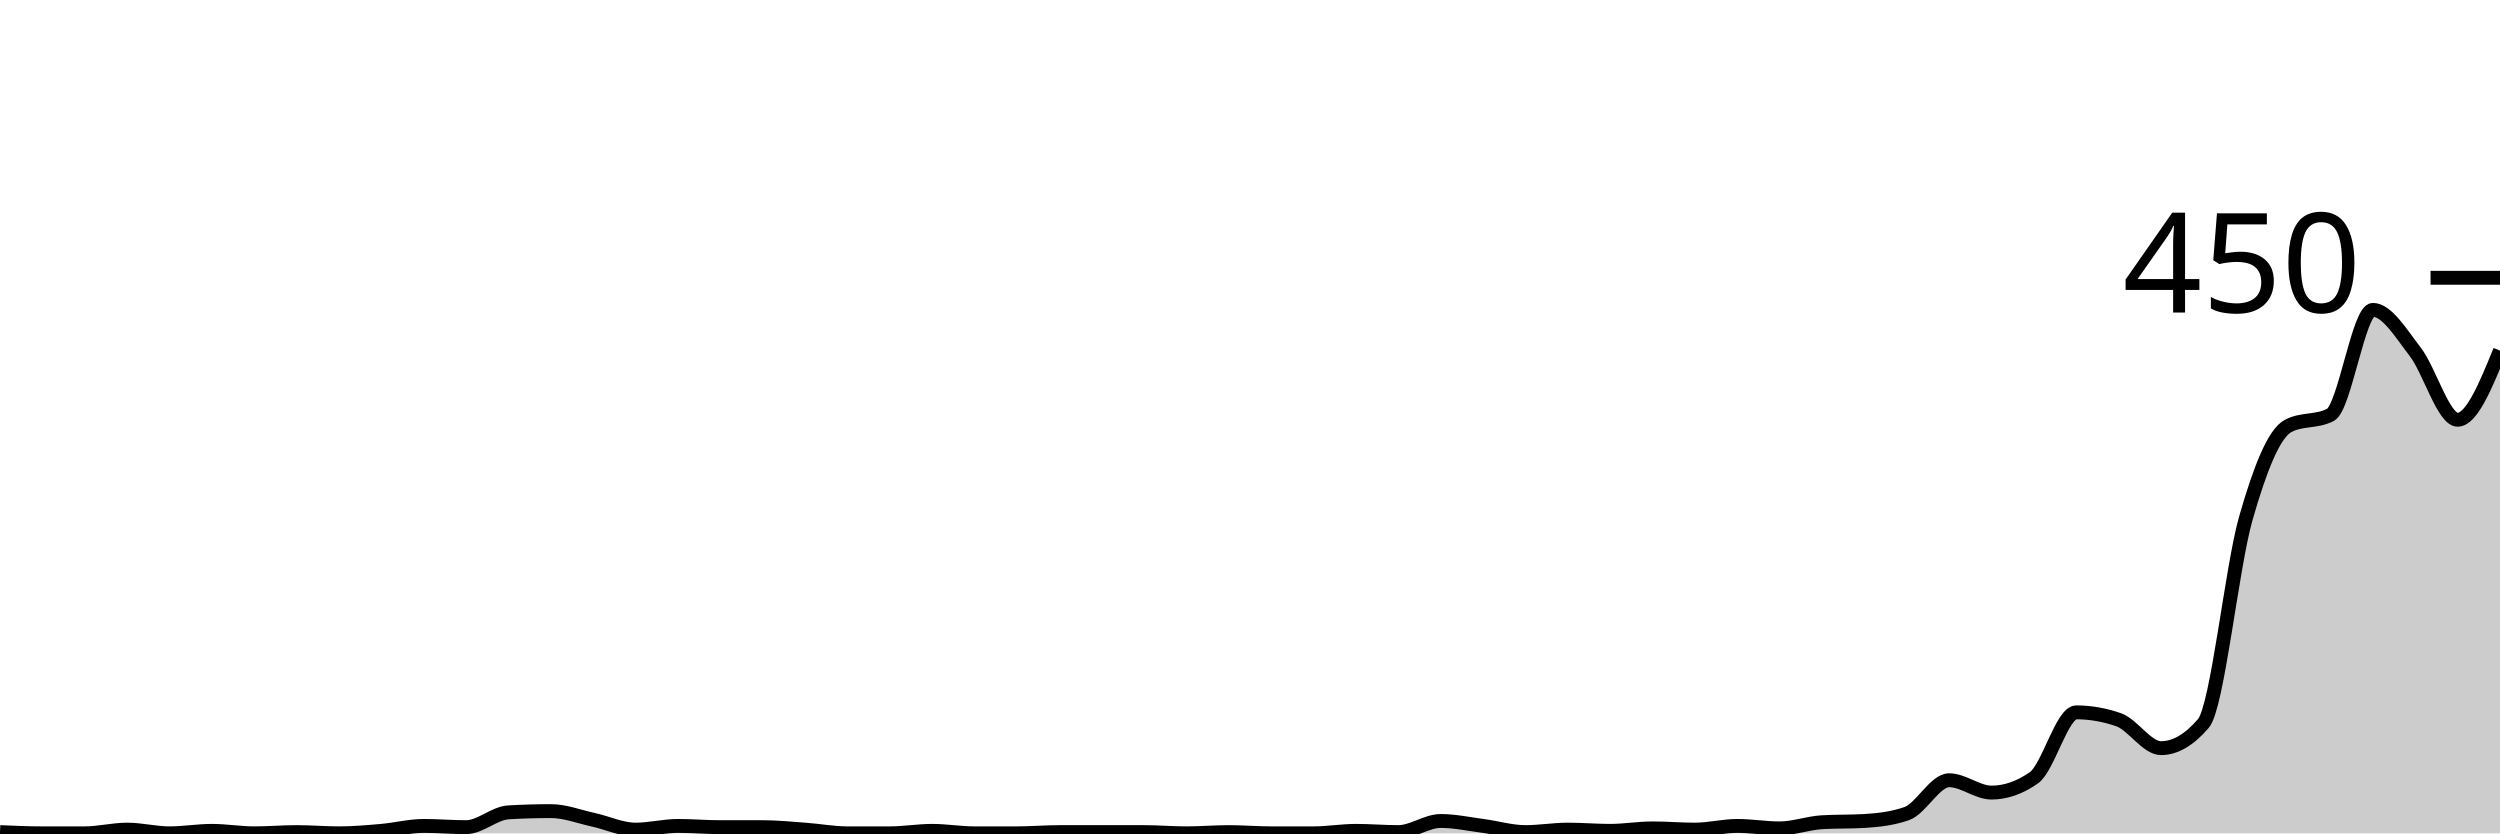
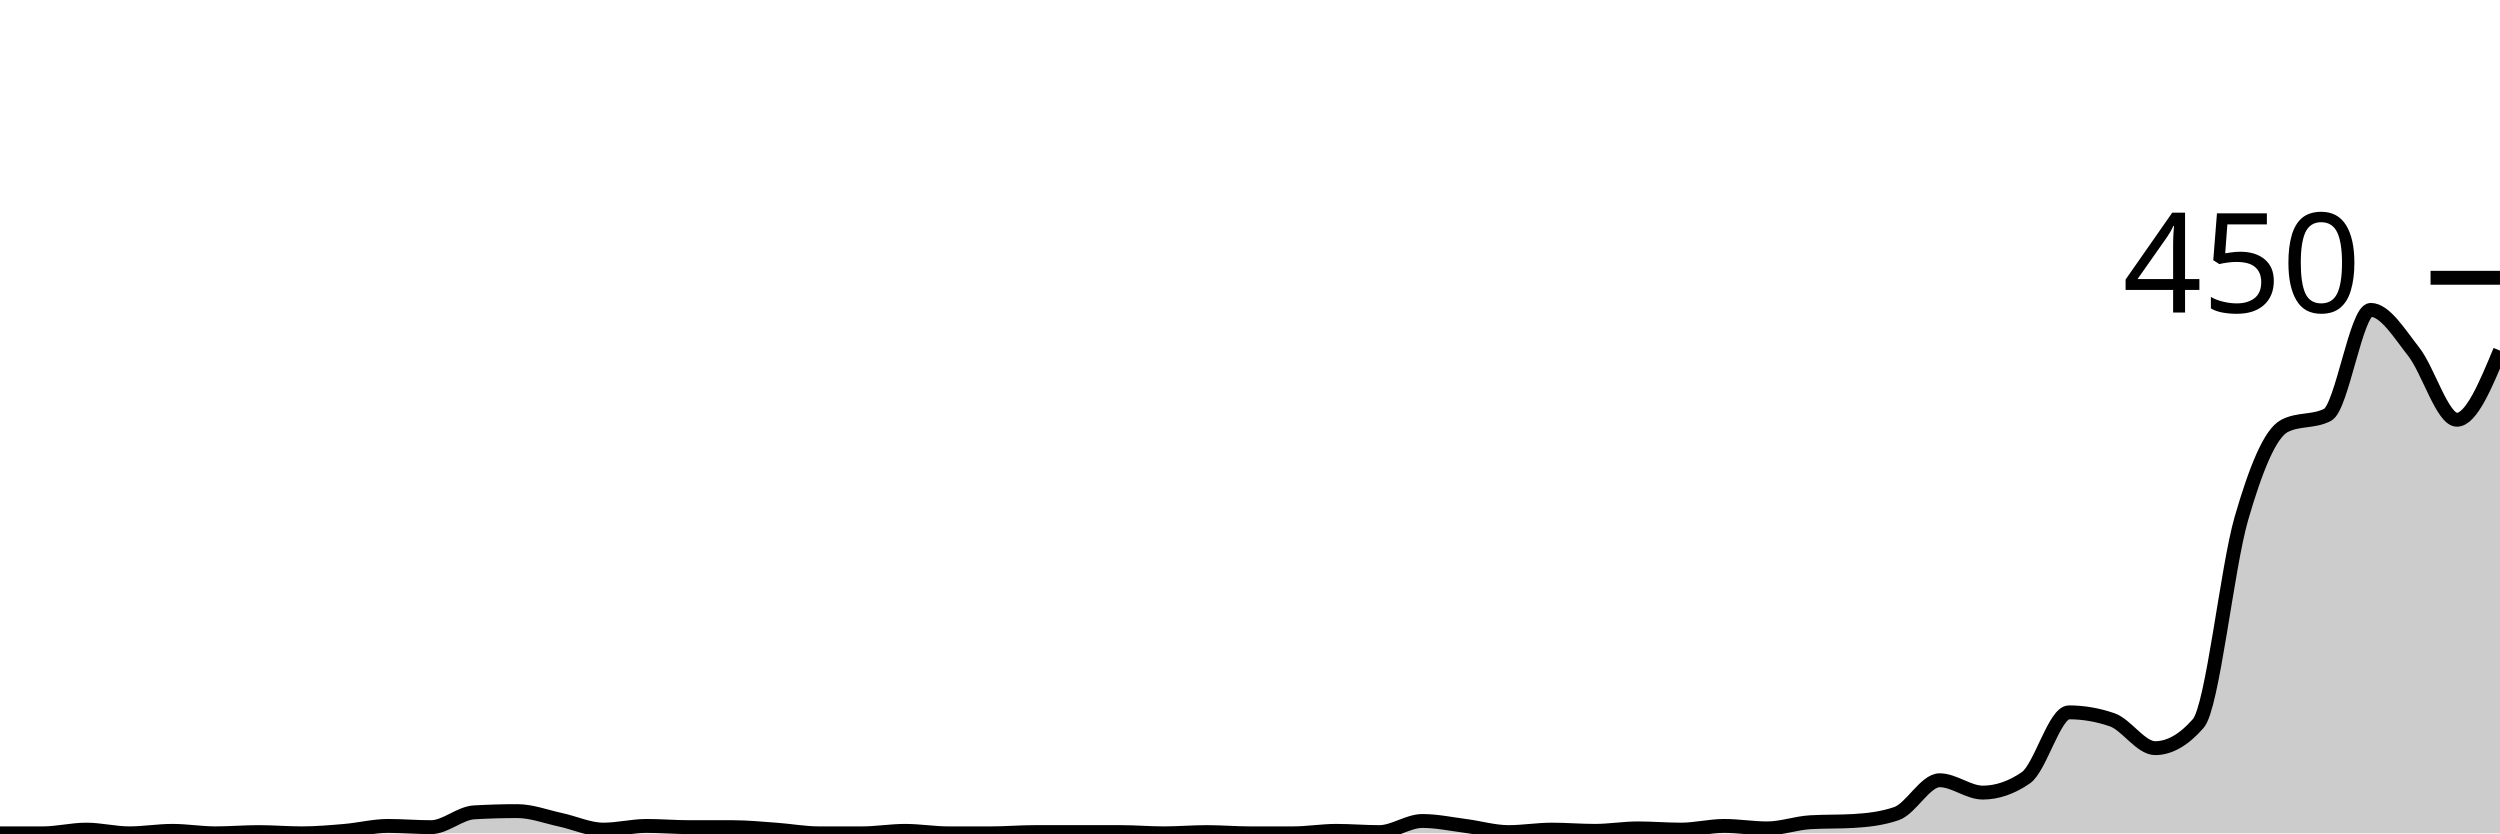
<svg xmlns="http://www.w3.org/2000/svg" viewBox="0 0 180 60">
  <g transform="translate(0,20)">
-     <path class="area" fill="rgba(0, 0, 0, 0.2)" d="M0,39.911C1.017,39.956,2.034,40,3.051,40C4.068,40,5.085,40,6.102,40C7.119,40,8.136,39.733,9.153,39.733C10.169,39.733,11.186,40,12.203,40C13.22,40,14.237,39.822,15.254,39.822C16.271,39.822,17.288,40,18.305,40C19.322,40,20.339,39.911,21.356,39.911C22.373,39.911,23.39,40,24.407,40C25.424,40,26.441,39.911,27.458,39.822C28.475,39.733,29.492,39.467,30.508,39.467C31.525,39.467,32.542,39.556,33.559,39.556C34.576,39.556,35.593,38.548,36.61,38.489C37.627,38.43,38.644,38.4,39.661,38.4C40.678,38.4,41.695,38.8,42.712,39.022C43.729,39.244,44.746,39.733,45.763,39.733C46.78,39.733,47.797,39.467,48.814,39.467C49.831,39.467,50.847,39.556,51.864,39.556C52.881,39.556,53.898,39.556,54.915,39.556C55.932,39.556,56.949,39.659,57.966,39.733C58.983,39.807,60,40,61.017,40C62.034,40,63.051,40,64.068,40C65.085,40,66.102,39.822,67.119,39.822C68.136,39.822,69.153,40,70.169,40C71.186,40,72.203,40,73.22,40C74.237,40,75.254,39.911,76.271,39.911C77.288,39.911,78.305,39.911,79.322,39.911C80.339,39.911,81.356,39.911,82.373,39.911C83.39,39.911,84.407,40,85.424,40C86.441,40,87.458,39.911,88.475,39.911C89.492,39.911,90.508,40,91.525,40C92.542,40,93.559,40,94.576,40C95.593,40,96.61,39.822,97.627,39.822C98.644,39.822,99.661,39.911,100.678,39.911C101.695,39.911,102.712,39.111,103.729,39.111C104.746,39.111,105.763,39.333,106.78,39.467C107.797,39.6,108.814,39.911,109.831,39.911C110.847,39.911,111.864,39.733,112.881,39.733C113.898,39.733,114.915,39.822,115.932,39.822C116.949,39.822,117.966,39.644,118.983,39.644C120,39.644,121.017,39.733,122.034,39.733C123.051,39.733,124.068,39.467,125.085,39.467C126.102,39.467,127.119,39.644,128.136,39.644C129.153,39.644,130.169,39.259,131.186,39.2C132.203,39.141,133.22,39.17,134.237,39.111C135.254,39.052,136.271,38.933,137.288,38.578C138.305,38.222,139.322,36.178,140.339,36.178C141.356,36.178,142.373,37.067,143.39,37.067C144.407,37.067,145.424,36.711,146.441,36C147.458,35.289,148.475,31.289,149.492,31.289C150.508,31.289,151.525,31.467,152.542,31.822C153.559,32.178,154.576,33.867,155.593,33.867C156.61,33.867,157.627,33.274,158.644,32.089C159.661,30.904,160.678,20.904,161.695,17.333C162.712,13.763,163.729,11.2,164.746,10.667C165.763,10.133,166.78,10.4,167.797,9.867C168.814,9.333,169.831,2.311,170.847,2.311C171.864,2.311,172.881,4.015,173.898,5.333C174.915,6.652,175.932,10.222,176.949,10.222C177.966,10.222,178.983,7.733,180,5.244L180,40C178.983,40,177.966,40,176.949,40C175.932,40,174.915,40,173.898,40C172.881,40,171.864,40,170.847,40C169.831,40,168.814,40,167.797,40C166.78,40,165.763,40,164.746,40C163.729,40,162.712,40,161.695,40C160.678,40,159.661,40,158.644,40C157.627,40,156.61,40,155.593,40C154.576,40,153.559,40,152.542,40C151.525,40,150.508,40,149.492,40C148.475,40,147.458,40,146.441,40C145.424,40,144.407,40,143.39,40C142.373,40,141.356,40,140.339,40C139.322,40,138.305,40,137.288,40C136.271,40,135.254,40,134.237,40C133.22,40,132.203,40,131.186,40C130.169,40,129.153,40,128.136,40C127.119,40,126.102,40,125.085,40C124.068,40,123.051,40,122.034,40C121.017,40,120,40,118.983,40C117.966,40,116.949,40,115.932,40C114.915,40,113.898,40,112.881,40C111.864,40,110.847,40,109.831,40C108.814,40,107.797,40,106.78,40C105.763,40,104.746,40,103.729,40C102.712,40,101.695,40,100.678,40C99.661,40,98.644,40,97.627,40C96.61,40,95.593,40,94.576,40C93.559,40,92.542,40,91.525,40C90.508,40,89.492,40,88.475,40C87.458,40,86.441,40,85.424,40C84.407,40,83.39,40,82.373,40C81.356,40,80.339,40,79.322,40C78.305,40,77.288,40,76.271,40C75.254,40,74.237,40,73.22,40C72.203,40,71.186,40,70.169,40C69.153,40,68.136,40,67.119,40C66.102,40,65.085,40,64.068,40C63.051,40,62.034,40,61.017,40C60,40,58.983,40,57.966,40C56.949,40,55.932,40,54.915,40C53.898,40,52.881,40,51.864,40C50.847,40,49.831,40,48.814,40C47.797,40,46.78,40,45.763,40C44.746,40,43.729,40,42.712,40C41.695,40,40.678,40,39.661,40C38.644,40,37.627,40,36.61,40C35.593,40,34.576,40,33.559,40C32.542,40,31.525,40,30.508,40C29.492,40,28.475,40,27.458,40C26.441,40,25.424,40,24.407,40C23.39,40,22.373,40,21.356,40C20.339,40,19.322,40,18.305,40C17.288,40,16.271,40,15.254,40C14.237,40,13.22,40,12.203,40C11.186,40,10.169,40,9.153,40C8.136,40,7.119,40,6.102,40C5.085,40,4.068,40,3.051,40C2.034,40,1.017,40,0,40Z" />
-     <path class="line" stroke="black" fill="none" d="M0,39.911C1.017,39.956,2.034,40,3.051,40C4.068,40,5.085,40,6.102,40C7.119,40,8.136,39.733,9.153,39.733C10.169,39.733,11.186,40,12.203,40C13.22,40,14.237,39.822,15.254,39.822C16.271,39.822,17.288,40,18.305,40C19.322,40,20.339,39.911,21.356,39.911C22.373,39.911,23.39,40,24.407,40C25.424,40,26.441,39.911,27.458,39.822C28.475,39.733,29.492,39.467,30.508,39.467C31.525,39.467,32.542,39.556,33.559,39.556C34.576,39.556,35.593,38.548,36.61,38.489C37.627,38.43,38.644,38.4,39.661,38.4C40.678,38.4,41.695,38.8,42.712,39.022C43.729,39.244,44.746,39.733,45.763,39.733C46.78,39.733,47.797,39.467,48.814,39.467C49.831,39.467,50.847,39.556,51.864,39.556C52.881,39.556,53.898,39.556,54.915,39.556C55.932,39.556,56.949,39.659,57.966,39.733C58.983,39.807,60,40,61.017,40C62.034,40,63.051,40,64.068,40C65.085,40,66.102,39.822,67.119,39.822C68.136,39.822,69.153,40,70.169,40C71.186,40,72.203,40,73.22,40C74.237,40,75.254,39.911,76.271,39.911C77.288,39.911,78.305,39.911,79.322,39.911C80.339,39.911,81.356,39.911,82.373,39.911C83.39,39.911,84.407,40,85.424,40C86.441,40,87.458,39.911,88.475,39.911C89.492,39.911,90.508,40,91.525,40C92.542,40,93.559,40,94.576,40C95.593,40,96.61,39.822,97.627,39.822C98.644,39.822,99.661,39.911,100.678,39.911C101.695,39.911,102.712,39.111,103.729,39.111C104.746,39.111,105.763,39.333,106.78,39.467C107.797,39.6,108.814,39.911,109.831,39.911C110.847,39.911,111.864,39.733,112.881,39.733C113.898,39.733,114.915,39.822,115.932,39.822C116.949,39.822,117.966,39.644,118.983,39.644C120,39.644,121.017,39.733,122.034,39.733C123.051,39.733,124.068,39.467,125.085,39.467C126.102,39.467,127.119,39.644,128.136,39.644C129.153,39.644,130.169,39.259,131.186,39.2C132.203,39.141,133.22,39.17,134.237,39.111C135.254,39.052,136.271,38.933,137.288,38.578C138.305,38.222,139.322,36.178,140.339,36.178C141.356,36.178,142.373,37.067,143.39,37.067C144.407,37.067,145.424,36.711,146.441,36C147.458,35.289,148.475,31.289,149.492,31.289C150.508,31.289,151.525,31.467,152.542,31.822C153.559,32.178,154.576,33.867,155.593,33.867C156.61,33.867,157.627,33.274,158.644,32.089C159.661,30.904,160.678,20.904,161.695,17.333C162.712,13.763,163.729,11.2,164.746,10.667C165.763,10.133,166.78,10.4,167.797,9.867C168.814,9.333,169.831,2.311,170.847,2.311C171.864,2.311,172.881,4.015,173.898,5.333C174.915,6.652,175.932,10.222,176.949,10.222C177.966,10.222,178.983,7.733,180,5.244" />
+     <path class="area" fill="rgba(0, 0, 0, 0.2)" d="M0,40C1.034,40,2.069,40,3.103,40C4.138,40,5.172,39.733,6.207,39.733C7.241,39.733,8.276,40,9.31,40C10.345,40,11.379,39.822,12.414,39.822C13.448,39.822,14.483,40,15.517,40C16.552,40,17.586,39.911,18.621,39.911C19.655,39.911,20.69,40,21.724,40C22.759,40,23.793,39.911,24.828,39.822C25.862,39.733,26.897,39.467,27.931,39.467C28.966,39.467,30,39.556,31.034,39.556C32.069,39.556,33.103,38.548,34.138,38.489C35.172,38.43,36.207,38.4,37.241,38.4C38.276,38.4,39.31,38.8,40.345,39.022C41.379,39.244,42.414,39.733,43.448,39.733C44.483,39.733,45.517,39.467,46.552,39.467C47.586,39.467,48.621,39.556,49.655,39.556C50.69,39.556,51.724,39.556,52.759,39.556C53.793,39.556,54.828,39.659,55.862,39.733C56.897,39.807,57.931,40,58.966,40C60,40,61.034,40,62.069,40C63.103,40,64.138,39.822,65.172,39.822C66.207,39.822,67.241,40,68.276,40C69.31,40,70.345,40,71.379,40C72.414,40,73.448,39.911,74.483,39.911C75.517,39.911,76.552,39.911,77.586,39.911C78.621,39.911,79.655,39.911,80.69,39.911C81.724,39.911,82.759,40,83.793,40C84.828,40,85.862,39.911,86.897,39.911C87.931,39.911,88.966,40,90,40C91.034,40,92.069,40,93.103,40C94.138,40,95.172,39.822,96.207,39.822C97.241,39.822,98.276,39.911,99.31,39.911C100.345,39.911,101.379,39.111,102.414,39.111C103.448,39.111,104.483,39.333,105.517,39.467C106.552,39.6,107.586,39.911,108.621,39.911C109.655,39.911,110.69,39.733,111.724,39.733C112.759,39.733,113.793,39.822,114.828,39.822C115.862,39.822,116.897,39.644,117.931,39.644C118.966,39.644,120,39.733,121.034,39.733C122.069,39.733,123.103,39.467,124.138,39.467C125.172,39.467,126.207,39.644,127.241,39.644C128.276,39.644,129.31,39.259,130.345,39.2C131.379,39.141,132.414,39.17,133.448,39.111C134.483,39.052,135.517,38.933,136.552,38.578C137.586,38.222,138.621,36.178,139.655,36.178C140.69,36.178,141.724,37.067,142.759,37.067C143.793,37.067,144.828,36.711,145.862,36C146.897,35.289,147.931,31.289,148.966,31.289C150,31.289,151.034,31.467,152.069,31.822C153.103,32.178,154.138,33.867,155.172,33.867C156.207,33.867,157.241,33.274,158.276,32.089C159.31,30.904,160.345,20.904,161.379,17.333C162.414,13.763,163.448,11.2,164.483,10.667C165.517,10.133,166.552,10.4,167.586,9.867C168.621,9.333,169.655,2.311,170.69,2.311C171.724,2.311,172.759,4.015,173.793,5.333C174.828,6.652,175.862,10.222,176.897,10.222C177.931,10.222,178.966,7.733,180,5.244L180,40C178.966,40,177.931,40,176.897,40C175.862,40,174.828,40,173.793,40C172.759,40,171.724,40,170.69,40C169.655,40,168.621,40,167.586,40C166.552,40,165.517,40,164.483,40C163.448,40,162.414,40,161.379,40C160.345,40,159.31,40,158.276,40C157.241,40,156.207,40,155.172,40C154.138,40,153.103,40,152.069,40C151.034,40,150,40,148.966,40C147.931,40,146.897,40,145.862,40C144.828,40,143.793,40,142.759,40C141.724,40,140.69,40,139.655,40C138.621,40,137.586,40,136.552,40C135.517,40,134.483,40,133.448,40C132.414,40,131.379,40,130.345,40C129.31,40,128.276,40,127.241,40C126.207,40,125.172,40,124.138,40C123.103,40,122.069,40,121.034,40C120,40,118.966,40,117.931,40C116.897,40,115.862,40,114.828,40C113.793,40,112.759,40,111.724,40C110.69,40,109.655,40,108.621,40C107.586,40,106.552,40,105.517,40C104.483,40,103.448,40,102.414,40C101.379,40,100.345,40,99.31,40C98.276,40,97.241,40,96.207,40C95.172,40,94.138,40,93.103,40C92.069,40,91.034,40,90,40C88.966,40,87.931,40,86.897,40C85.862,40,84.828,40,83.793,40C82.759,40,81.724,40,80.69,40C79.655,40,78.621,40,77.586,40C76.552,40,75.517,40,74.483,40C73.448,40,72.414,40,71.379,40C70.345,40,69.31,40,68.276,40C67.241,40,66.207,40,65.172,40C64.138,40,63.103,40,62.069,40C61.034,40,60,40,58.966,40C57.931,40,56.897,40,55.862,40C54.828,40,53.793,40,52.759,40C51.724,40,50.69,40,49.655,40C48.621,40,47.586,40,46.552,40C45.517,40,44.483,40,43.448,40C42.414,40,41.379,40,40.345,40C39.31,40,38.276,40,37.241,40C36.207,40,35.172,40,34.138,40C33.103,40,32.069,40,31.034,40C30,40,28.966,40,27.931,40C26.897,40,25.862,40,24.828,40C23.793,40,22.759,40,21.724,40C20.69,40,19.655,40,18.621,40C17.586,40,16.552,40,15.517,40C14.483,40,13.448,40,12.414,40C11.379,40,10.345,40,9.31,40C8.276,40,7.241,40,6.207,40C5.172,40,4.138,40,3.103,40C2.069,40,1.034,40,0,40Z" />
+     <path class="line" stroke="black" fill="none" d="M0,40C1.034,40,2.069,40,3.103,40C4.138,40,5.172,39.733,6.207,39.733C7.241,39.733,8.276,40,9.31,40C10.345,40,11.379,39.822,12.414,39.822C13.448,39.822,14.483,40,15.517,40C16.552,40,17.586,39.911,18.621,39.911C19.655,39.911,20.69,40,21.724,40C22.759,40,23.793,39.911,24.828,39.822C25.862,39.733,26.897,39.467,27.931,39.467C28.966,39.467,30,39.556,31.034,39.556C32.069,39.556,33.103,38.548,34.138,38.489C35.172,38.43,36.207,38.4,37.241,38.4C38.276,38.4,39.31,38.8,40.345,39.022C41.379,39.244,42.414,39.733,43.448,39.733C44.483,39.733,45.517,39.467,46.552,39.467C47.586,39.467,48.621,39.556,49.655,39.556C50.69,39.556,51.724,39.556,52.759,39.556C53.793,39.556,54.828,39.659,55.862,39.733C56.897,39.807,57.931,40,58.966,40C60,40,61.034,40,62.069,40C63.103,40,64.138,39.822,65.172,39.822C66.207,39.822,67.241,40,68.276,40C69.31,40,70.345,40,71.379,40C72.414,40,73.448,39.911,74.483,39.911C75.517,39.911,76.552,39.911,77.586,39.911C78.621,39.911,79.655,39.911,80.69,39.911C81.724,39.911,82.759,40,83.793,40C84.828,40,85.862,39.911,86.897,39.911C87.931,39.911,88.966,40,90,40C91.034,40,92.069,40,93.103,40C94.138,40,95.172,39.822,96.207,39.822C97.241,39.822,98.276,39.911,99.31,39.911C100.345,39.911,101.379,39.111,102.414,39.111C103.448,39.111,104.483,39.333,105.517,39.467C106.552,39.6,107.586,39.911,108.621,39.911C109.655,39.911,110.69,39.733,111.724,39.733C112.759,39.733,113.793,39.822,114.828,39.822C115.862,39.822,116.897,39.644,117.931,39.644C118.966,39.644,120,39.733,121.034,39.733C122.069,39.733,123.103,39.467,124.138,39.467C125.172,39.467,126.207,39.644,127.241,39.644C128.276,39.644,129.31,39.259,130.345,39.2C131.379,39.141,132.414,39.17,133.448,39.111C134.483,39.052,135.517,38.933,136.552,38.578C137.586,38.222,138.621,36.178,139.655,36.178C140.69,36.178,141.724,37.067,142.759,37.067C143.793,37.067,144.828,36.711,145.862,36C146.897,35.289,147.931,31.289,148.966,31.289C150,31.289,151.034,31.467,152.069,31.822C153.103,32.178,154.138,33.867,155.172,33.867C156.207,33.867,157.241,33.274,158.276,32.089C159.31,30.904,160.345,20.904,161.379,17.333C162.414,13.763,163.448,11.2,164.483,10.667C165.517,10.133,166.552,10.4,167.586,9.867C168.621,9.333,169.655,2.311,170.69,2.311C171.724,2.311,172.759,4.015,173.793,5.333C174.828,6.652,175.862,10.222,176.897,10.222C177.931,10.222,178.966,7.733,180,5.244" />
    <path class="axis-ceiling" stroke-width="1" stroke="black" fill="none" d="M175,0L180,0" />
    <text class="axis-ceiling-label" font-family="sans-serif" text-anchor="end" font-size="10px" x="170" y="2.5">450</text>
  </g>
</svg>
